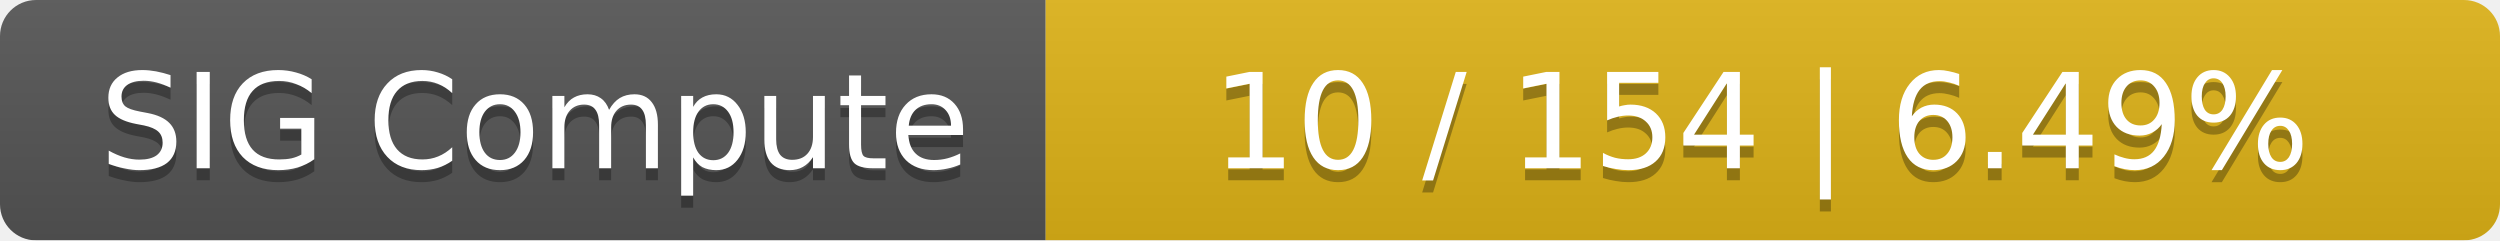
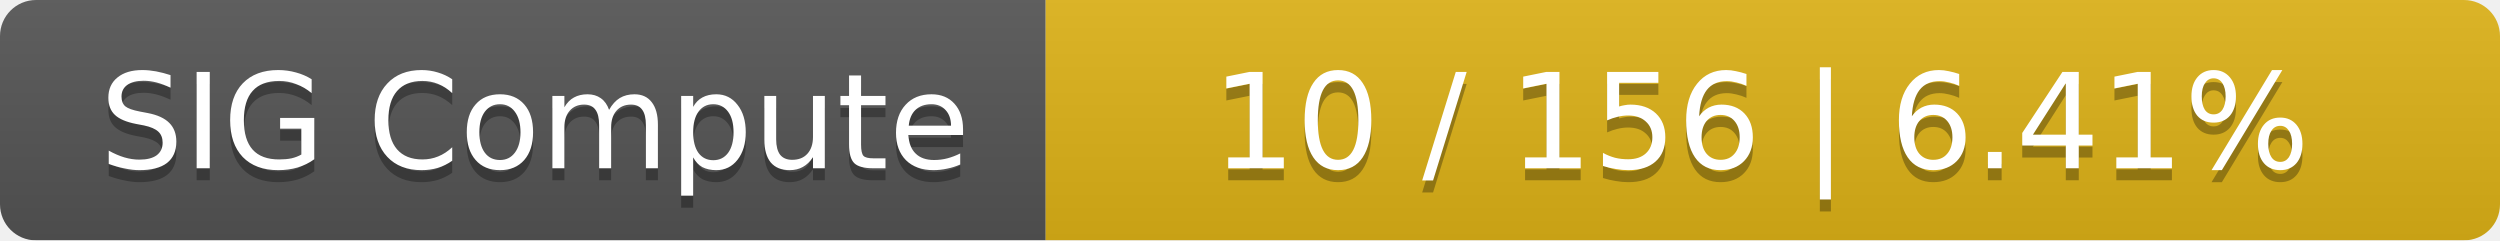
<svg xmlns="http://www.w3.org/2000/svg" width="208" height="20">
  <linearGradient id="smooth" x2="0" y2="100%">
    <stop offset="0" stop-color="#bbb" stop-opacity=".1" />
    <stop offset="1" stop-opacity=".1" />
  </linearGradient>
  <mask id="round">
    <rect width="208" height="20" rx="3" fill="#fff" />
  </mask>
  <g mask="url(#round)">
    <rect width="87" height="20" fill="#555" />
    <rect x="87" width="121" height="20" fill="#dfb317" />
    <rect width="208" height="20" fill="url(#smooth)" />
  </g>
  <g fill="#fff" text-anchor="middle" font-family="DejaVu Sans,Verdana,Geneva,sans-serif" font-size="11">
    <text x="44.5" y="15" fill="#010101" fill-opacity=".3">SIG Compute</text>
    <text x="44.5" y="14">SIG Compute</text>
-     <text x="146.5" y="15" fill="#010101" fill-opacity=".3">10 / 154    |    6.49%</text>
-     <text x="146.5" y="14">10 / 154    |    6.49%</text>
+     <text x="146.5" y="15" fill="#010101" fill-opacity=".3">10 / 156    |    6.41%</text>
+     <text x="146.5" y="14">10 / 156    |    6.41%</text>
  </g>
</svg>
